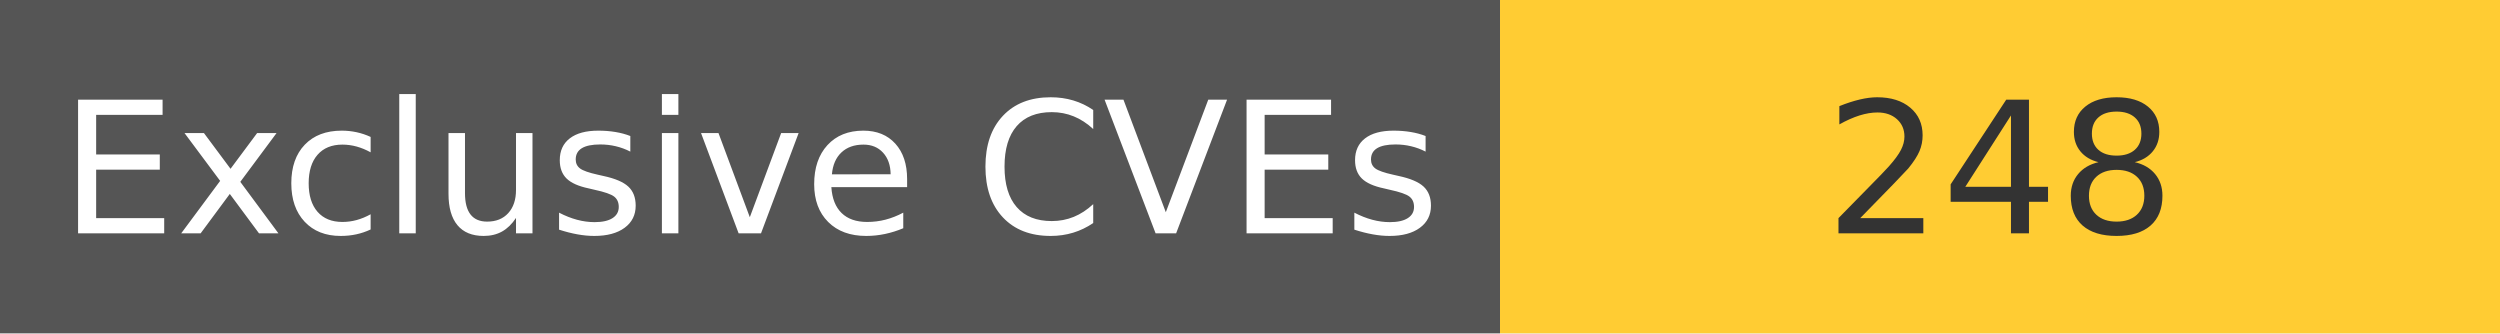
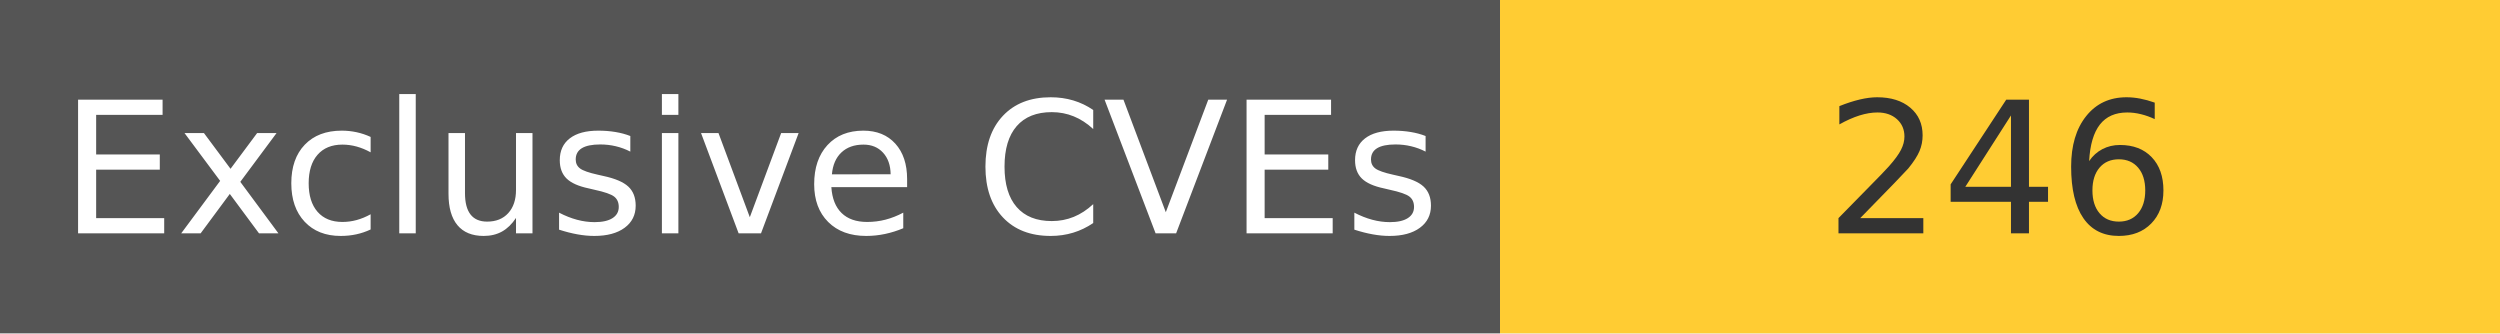
<svg xmlns="http://www.w3.org/2000/svg" width="150" height="20" role="img">
  <linearGradient id="s" x2="0" y2="100%">
    <stop offset="0" stop-color="#bbb" stop-opacity=".1" />
    <stop offset="1" stop-opacity=".1" />
  </linearGradient>
  <g>
    <rect width="90" height="20" fill="#555" />
    <rect x="90" width="267" height="20" fill="#ffcc33" />
  </g>
  <g fill="#fff" text-anchor="middle" font-family="Verdana,Geneva,DejaVu Sans,sans-serif" text-rendering="geometricPrecision" font-size="110">
    <text x="450" y="140" transform="scale(.1)" fill="#fff">
            Exclusive CVEs
        </text>
    <text x="1200" y="140" transform="scale(.1)" fill="#333">
-             248
+             246
        </text>
  </g>
</svg>
